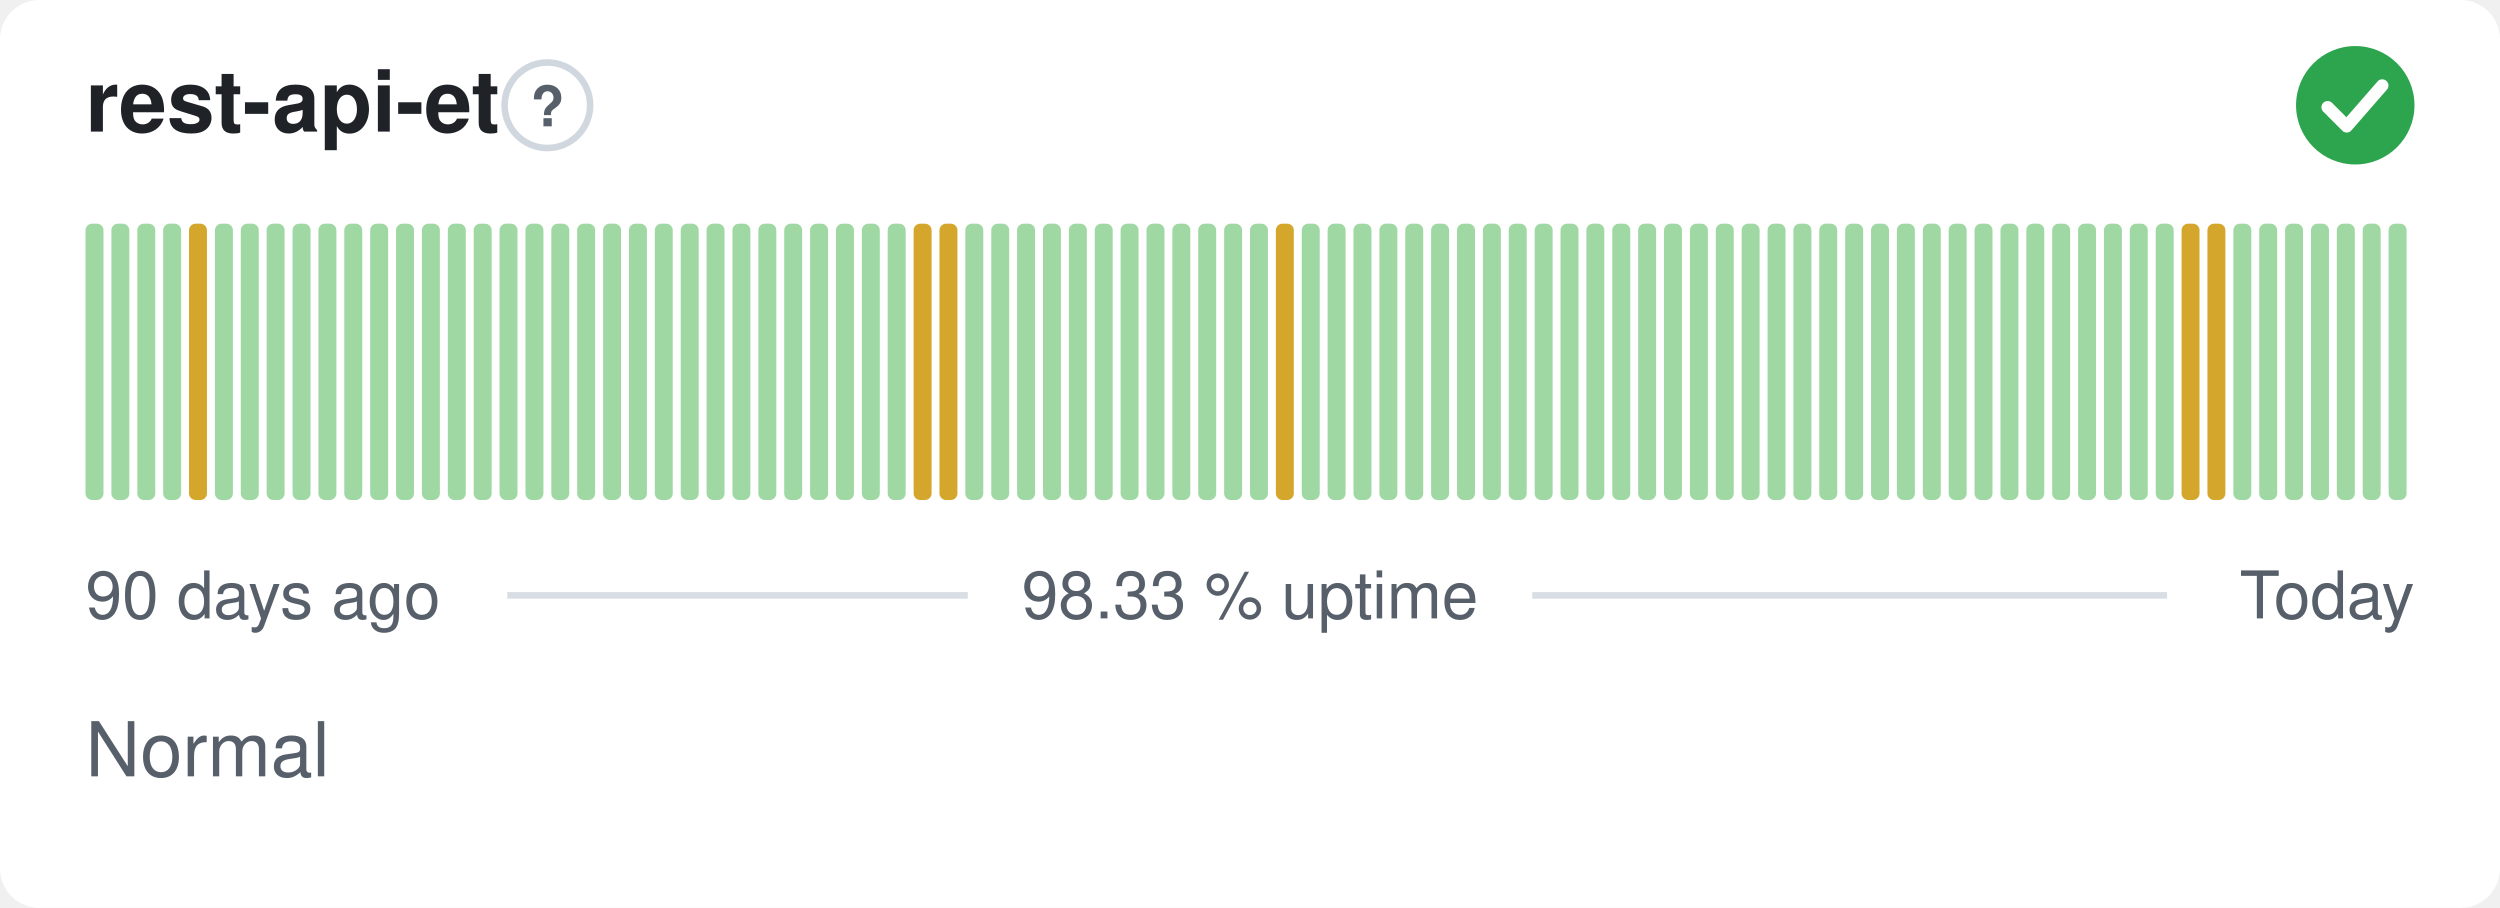
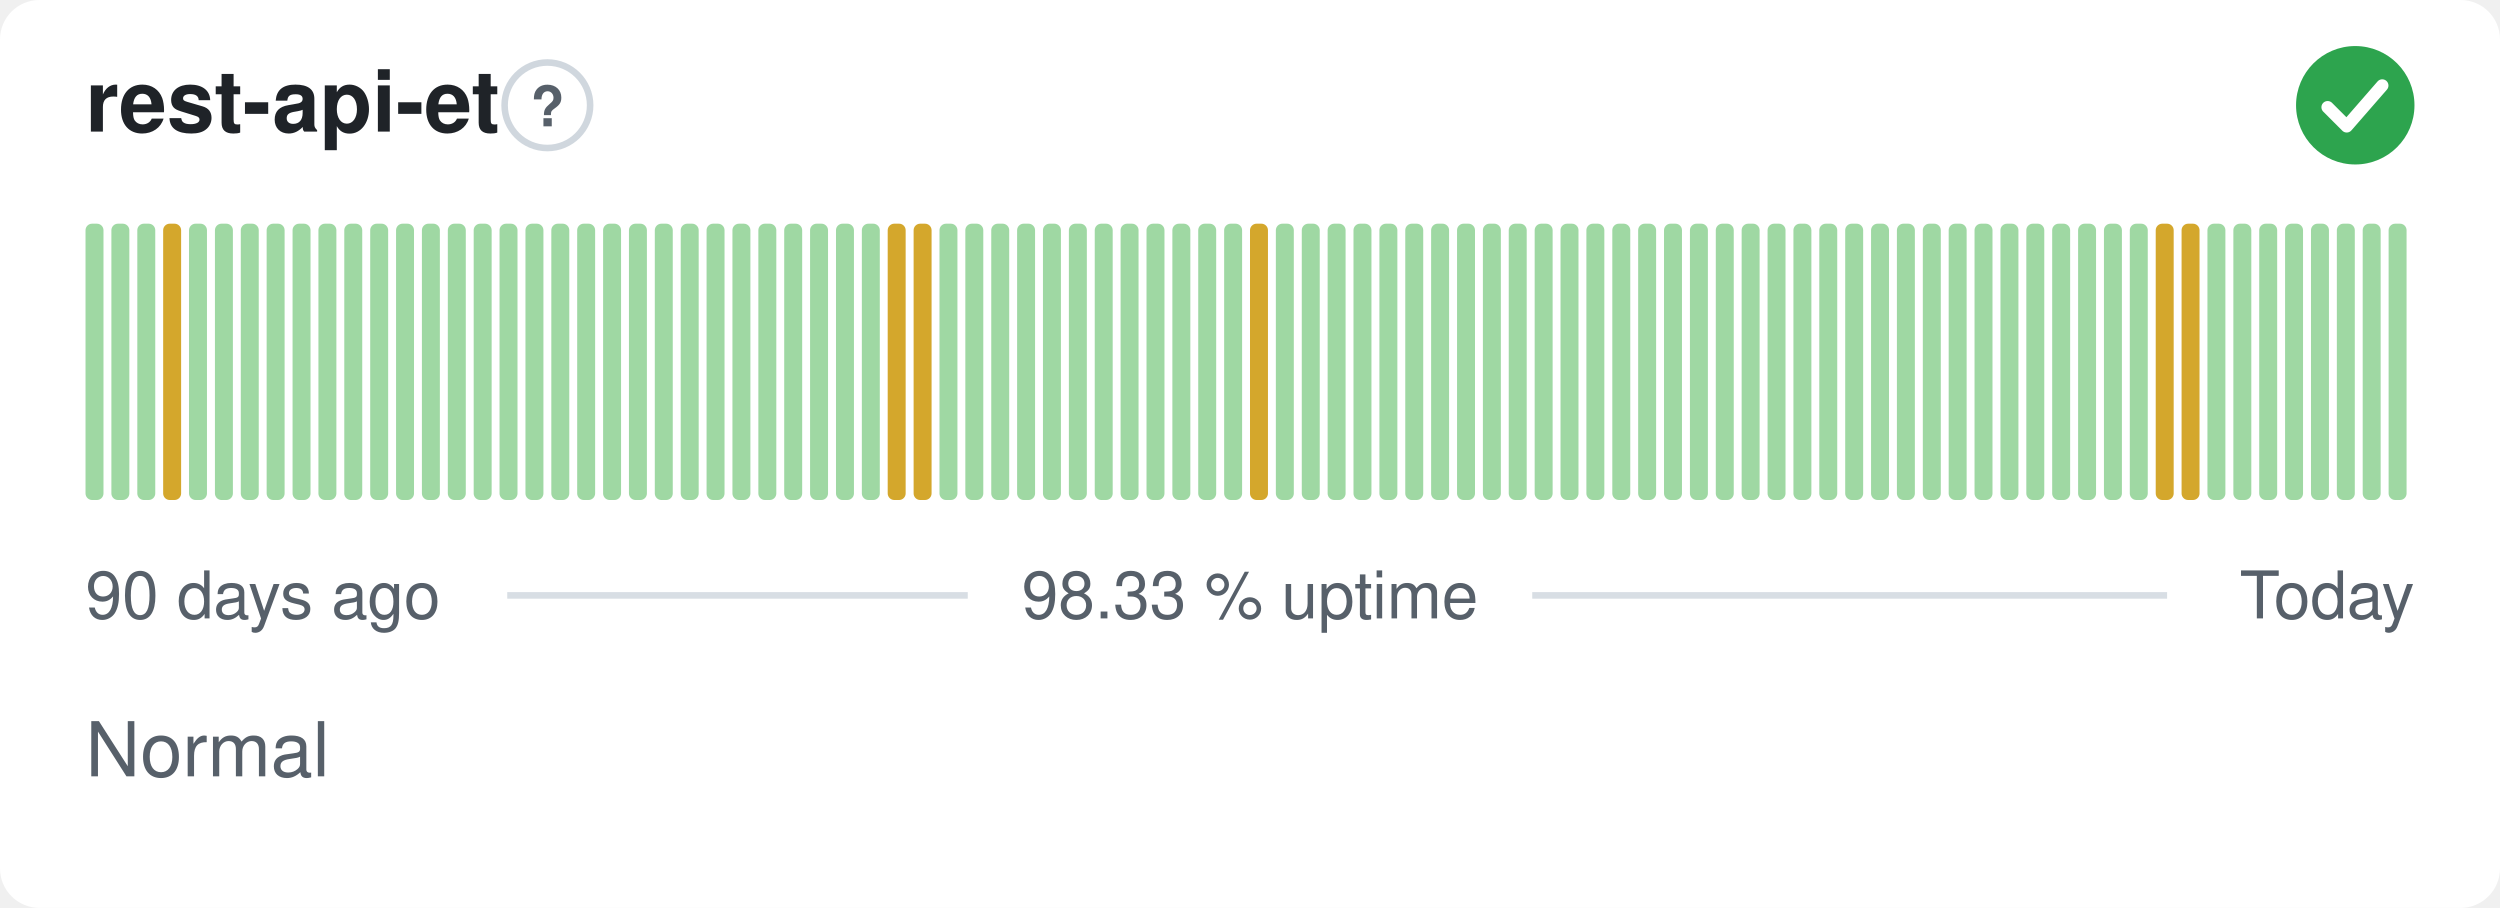
<svg xmlns="http://www.w3.org/2000/svg" width="380" height="138" viewBox="0 0 380 138" role="img" aria-label="rest-api-et: Normal, 98.33 % uptime over the last 90 days" font-family="-apple-system,BlinkMacSystemFont,'Segoe UI',Helvetica,Arial,sans-serif">
  <style>
    @media (prefers-color-scheme: dark) {
      .bg { fill: #0d1117 }
      .title { fill: #e6edf3 }
      .muted { fill: #8b949e }
      .hint { stroke: #30363d }
      .rule { stroke: #30363d }
      .nodata { fill: #21262d }
    }
  </style>
  <rect class="bg" width="380" height="138" rx="6" fill="#ffffff" />
  <text class="title" x="13" y="20" font-size="13" font-weight="600" fill="#1f2328">rest-api-et</text>
  <circle class="hint" cx="83.2" cy="16" r="6.5" fill="none" stroke="#d0d7de" stroke-width="1" />
  <text class="muted" x="83.2" y="19.2" text-anchor="middle" font-size="8.5" font-weight="700" fill="#57606a">?</text>
  <circle cx="358" cy="16" r="9" fill="#2da44e" />
  <path d="M353.80 16.30l2.90 2.90 5.40 -6.20" fill="none" stroke="#fff" stroke-width="1.89" stroke-linecap="round" stroke-linejoin="round" />
  <rect x="13.00" y="34.00" width="2.73" height="42.00" rx="1" fill="#9fd8a3" />
  <rect x="16.93" y="34.00" width="2.73" height="42.00" rx="1" fill="#9fd8a3" />
  <rect x="20.87" y="34.00" width="2.73" height="42.00" rx="1" fill="#9fd8a3" />
-   <rect x="24.80" y="34.00" width="2.73" height="42.00" rx="1" fill="#9fd8a3" />
-   <rect x="28.73" y="34.00" width="2.73" height="42.00" rx="1" fill="#d4a72c" />
+   <rect x="24.80" y="34.00" width="2.73" height="42.00" rx="1" fill="#d4a72c" />
+   <rect x="28.73" y="34.00" width="2.73" height="42.00" rx="1" fill="#9fd8a3" />
  <rect x="32.67" y="34.00" width="2.73" height="42.00" rx="1" fill="#9fd8a3" />
  <rect x="36.60" y="34.00" width="2.73" height="42.00" rx="1" fill="#9fd8a3" />
  <rect x="40.53" y="34.00" width="2.73" height="42.00" rx="1" fill="#9fd8a3" />
  <rect x="44.47" y="34.00" width="2.73" height="42.00" rx="1" fill="#9fd8a3" />
  <rect x="48.40" y="34.00" width="2.73" height="42.00" rx="1" fill="#9fd8a3" />
  <rect x="52.33" y="34.00" width="2.73" height="42.00" rx="1" fill="#9fd8a3" />
  <rect x="56.27" y="34.00" width="2.73" height="42.00" rx="1" fill="#9fd8a3" />
  <rect x="60.20" y="34.00" width="2.73" height="42.00" rx="1" fill="#9fd8a3" />
  <rect x="64.13" y="34.00" width="2.73" height="42.00" rx="1" fill="#9fd8a3" />
  <rect x="68.07" y="34.00" width="2.73" height="42.00" rx="1" fill="#9fd8a3" />
  <rect x="72.00" y="34.00" width="2.73" height="42.00" rx="1" fill="#9fd8a3" />
  <rect x="75.93" y="34.00" width="2.73" height="42.00" rx="1" fill="#9fd8a3" />
  <rect x="79.87" y="34.00" width="2.73" height="42.00" rx="1" fill="#9fd8a3" />
  <rect x="83.80" y="34.00" width="2.73" height="42.00" rx="1" fill="#9fd8a3" />
  <rect x="87.73" y="34.00" width="2.73" height="42.00" rx="1" fill="#9fd8a3" />
  <rect x="91.67" y="34.00" width="2.73" height="42.00" rx="1" fill="#9fd8a3" />
  <rect x="95.60" y="34.00" width="2.73" height="42.00" rx="1" fill="#9fd8a3" />
  <rect x="99.53" y="34.00" width="2.73" height="42.00" rx="1" fill="#9fd8a3" />
  <rect x="103.47" y="34.00" width="2.73" height="42.00" rx="1" fill="#9fd8a3" />
  <rect x="107.40" y="34.00" width="2.73" height="42.00" rx="1" fill="#9fd8a3" />
  <rect x="111.33" y="34.00" width="2.73" height="42.00" rx="1" fill="#9fd8a3" />
  <rect x="115.27" y="34.00" width="2.73" height="42.00" rx="1" fill="#9fd8a3" />
  <rect x="119.20" y="34.00" width="2.73" height="42.00" rx="1" fill="#9fd8a3" />
  <rect x="123.13" y="34.00" width="2.73" height="42.00" rx="1" fill="#9fd8a3" />
  <rect x="127.07" y="34.00" width="2.73" height="42.00" rx="1" fill="#9fd8a3" />
  <rect x="131.00" y="34.00" width="2.73" height="42.00" rx="1" fill="#9fd8a3" />
-   <rect x="134.93" y="34.00" width="2.73" height="42.00" rx="1" fill="#9fd8a3" />
+   <rect x="134.93" y="34.00" width="2.73" height="42.00" rx="1" fill="#d4a72c" />
  <rect x="138.87" y="34.00" width="2.73" height="42.00" rx="1" fill="#d4a72c" />
-   <rect x="142.80" y="34.00" width="2.73" height="42.00" rx="1" fill="#d4a72c" />
+   <rect x="142.80" y="34.00" width="2.73" height="42.00" rx="1" fill="#9fd8a3" />
  <rect x="146.73" y="34.00" width="2.73" height="42.00" rx="1" fill="#9fd8a3" />
  <rect x="150.67" y="34.00" width="2.73" height="42.00" rx="1" fill="#9fd8a3" />
  <rect x="154.60" y="34.00" width="2.73" height="42.00" rx="1" fill="#9fd8a3" />
  <rect x="158.53" y="34.00" width="2.73" height="42.00" rx="1" fill="#9fd8a3" />
  <rect x="162.47" y="34.00" width="2.73" height="42.00" rx="1" fill="#9fd8a3" />
  <rect x="166.40" y="34.00" width="2.73" height="42.00" rx="1" fill="#9fd8a3" />
  <rect x="170.33" y="34.00" width="2.73" height="42.00" rx="1" fill="#9fd8a3" />
  <rect x="174.27" y="34.00" width="2.73" height="42.00" rx="1" fill="#9fd8a3" />
  <rect x="178.20" y="34.00" width="2.73" height="42.00" rx="1" fill="#9fd8a3" />
  <rect x="182.13" y="34.00" width="2.73" height="42.00" rx="1" fill="#9fd8a3" />
  <rect x="186.07" y="34.00" width="2.73" height="42.00" rx="1" fill="#9fd8a3" />
-   <rect x="190.00" y="34.00" width="2.73" height="42.00" rx="1" fill="#9fd8a3" />
-   <rect x="193.93" y="34.00" width="2.73" height="42.00" rx="1" fill="#d4a72c" />
+   <rect x="190.00" y="34.00" width="2.73" height="42.00" rx="1" fill="#d4a72c" />
+   <rect x="193.93" y="34.00" width="2.73" height="42.00" rx="1" fill="#9fd8a3" />
  <rect x="197.87" y="34.00" width="2.73" height="42.00" rx="1" fill="#9fd8a3" />
  <rect x="201.80" y="34.00" width="2.73" height="42.00" rx="1" fill="#9fd8a3" />
  <rect x="205.73" y="34.00" width="2.73" height="42.00" rx="1" fill="#9fd8a3" />
  <rect x="209.67" y="34.00" width="2.73" height="42.00" rx="1" fill="#9fd8a3" />
  <rect x="213.60" y="34.00" width="2.73" height="42.00" rx="1" fill="#9fd8a3" />
  <rect x="217.53" y="34.00" width="2.73" height="42.00" rx="1" fill="#9fd8a3" />
  <rect x="221.47" y="34.00" width="2.73" height="42.00" rx="1" fill="#9fd8a3" />
  <rect x="225.40" y="34.00" width="2.73" height="42.00" rx="1" fill="#9fd8a3" />
  <rect x="229.33" y="34.00" width="2.73" height="42.00" rx="1" fill="#9fd8a3" />
  <rect x="233.27" y="34.00" width="2.73" height="42.00" rx="1" fill="#9fd8a3" />
  <rect x="237.20" y="34.00" width="2.73" height="42.00" rx="1" fill="#9fd8a3" />
  <rect x="241.13" y="34.00" width="2.73" height="42.00" rx="1" fill="#9fd8a3" />
  <rect x="245.07" y="34.00" width="2.73" height="42.00" rx="1" fill="#9fd8a3" />
  <rect x="249.00" y="34.00" width="2.73" height="42.00" rx="1" fill="#9fd8a3" />
  <rect x="252.93" y="34.00" width="2.73" height="42.00" rx="1" fill="#9fd8a3" />
  <rect x="256.87" y="34.00" width="2.73" height="42.00" rx="1" fill="#9fd8a3" />
  <rect x="260.80" y="34.00" width="2.73" height="42.00" rx="1" fill="#9fd8a3" />
  <rect x="264.73" y="34.00" width="2.73" height="42.00" rx="1" fill="#9fd8a3" />
  <rect x="268.67" y="34.00" width="2.73" height="42.00" rx="1" fill="#9fd8a3" />
  <rect x="272.60" y="34.00" width="2.73" height="42.00" rx="1" fill="#9fd8a3" />
  <rect x="276.53" y="34.00" width="2.73" height="42.00" rx="1" fill="#9fd8a3" />
  <rect x="280.47" y="34.00" width="2.73" height="42.00" rx="1" fill="#9fd8a3" />
  <rect x="284.40" y="34.00" width="2.73" height="42.00" rx="1" fill="#9fd8a3" />
  <rect x="288.33" y="34.00" width="2.73" height="42.00" rx="1" fill="#9fd8a3" />
  <rect x="292.27" y="34.00" width="2.73" height="42.00" rx="1" fill="#9fd8a3" />
  <rect x="296.20" y="34.00" width="2.73" height="42.00" rx="1" fill="#9fd8a3" />
  <rect x="300.13" y="34.00" width="2.73" height="42.00" rx="1" fill="#9fd8a3" />
  <rect x="304.07" y="34.00" width="2.73" height="42.00" rx="1" fill="#9fd8a3" />
  <rect x="308.00" y="34.00" width="2.73" height="42.00" rx="1" fill="#9fd8a3" />
  <rect x="311.93" y="34.00" width="2.73" height="42.00" rx="1" fill="#9fd8a3" />
  <rect x="315.87" y="34.00" width="2.73" height="42.00" rx="1" fill="#9fd8a3" />
  <rect x="319.80" y="34.00" width="2.73" height="42.00" rx="1" fill="#9fd8a3" />
  <rect x="323.73" y="34.00" width="2.73" height="42.00" rx="1" fill="#9fd8a3" />
-   <rect x="327.67" y="34.00" width="2.73" height="42.00" rx="1" fill="#9fd8a3" />
+   <rect x="327.67" y="34.00" width="2.73" height="42.00" rx="1" fill="#d4a72c" />
  <rect x="331.60" y="34.00" width="2.73" height="42.00" rx="1" fill="#d4a72c" />
-   <rect x="335.53" y="34.00" width="2.73" height="42.00" rx="1" fill="#d4a72c" />
+   <rect x="335.53" y="34.00" width="2.73" height="42.00" rx="1" fill="#9fd8a3" />
  <rect x="339.47" y="34.00" width="2.73" height="42.00" rx="1" fill="#9fd8a3" />
  <rect x="343.40" y="34.00" width="2.73" height="42.00" rx="1" fill="#9fd8a3" />
  <rect x="347.33" y="34.00" width="2.73" height="42.00" rx="1" fill="#9fd8a3" />
  <rect x="351.27" y="34.00" width="2.73" height="42.00" rx="1" fill="#9fd8a3" />
  <rect x="355.20" y="34.00" width="2.73" height="42.00" rx="1" fill="#9fd8a3" />
  <rect x="359.13" y="34.00" width="2.73" height="42.00" rx="1" fill="#9fd8a3" />
  <rect x="363.07" y="34.00" width="2.73" height="42.00" rx="1" fill="#9fd8a3" />
  <text class="muted" x="13" y="94" font-size="10" fill="#57606a">90 days ago</text>
  <text class="muted" x="190" y="94" text-anchor="middle" font-size="10" fill="#57606a">98.33 % uptime</text>
  <text class="muted" x="367" y="94" text-anchor="end" font-size="10" fill="#57606a">Today</text>
  <line class="rule" x1="77.1" y1="90.5" x2="147.1" y2="90.5" stroke="#d8dee4" stroke-width="1" />
  <line class="rule" x1="232.9" y1="90.5" x2="329.4" y2="90.5" stroke="#d8dee4" stroke-width="1" />
  <text class="muted" x="13" y="118" font-size="11.5" fill="#57606a">Normal</text>
</svg>
